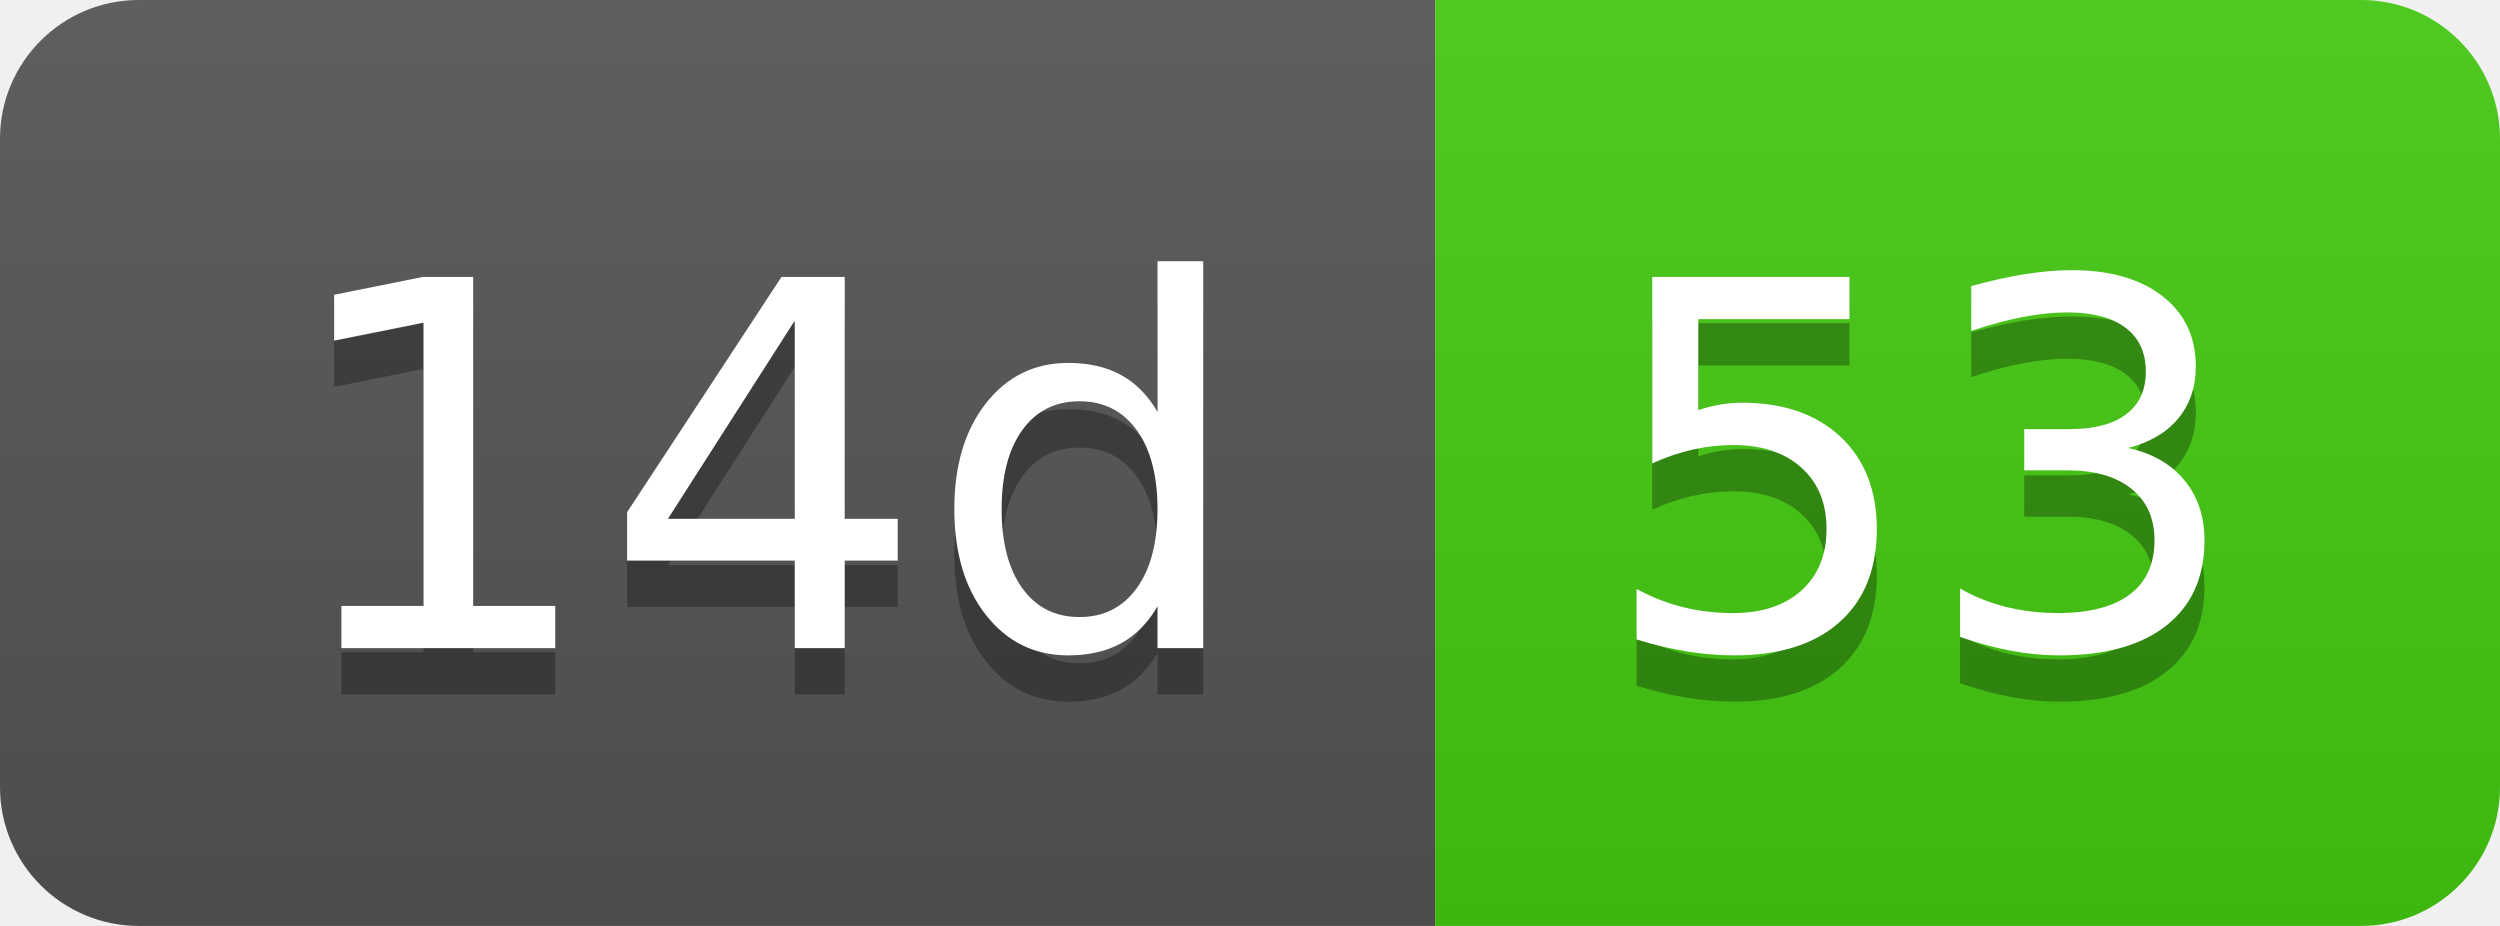
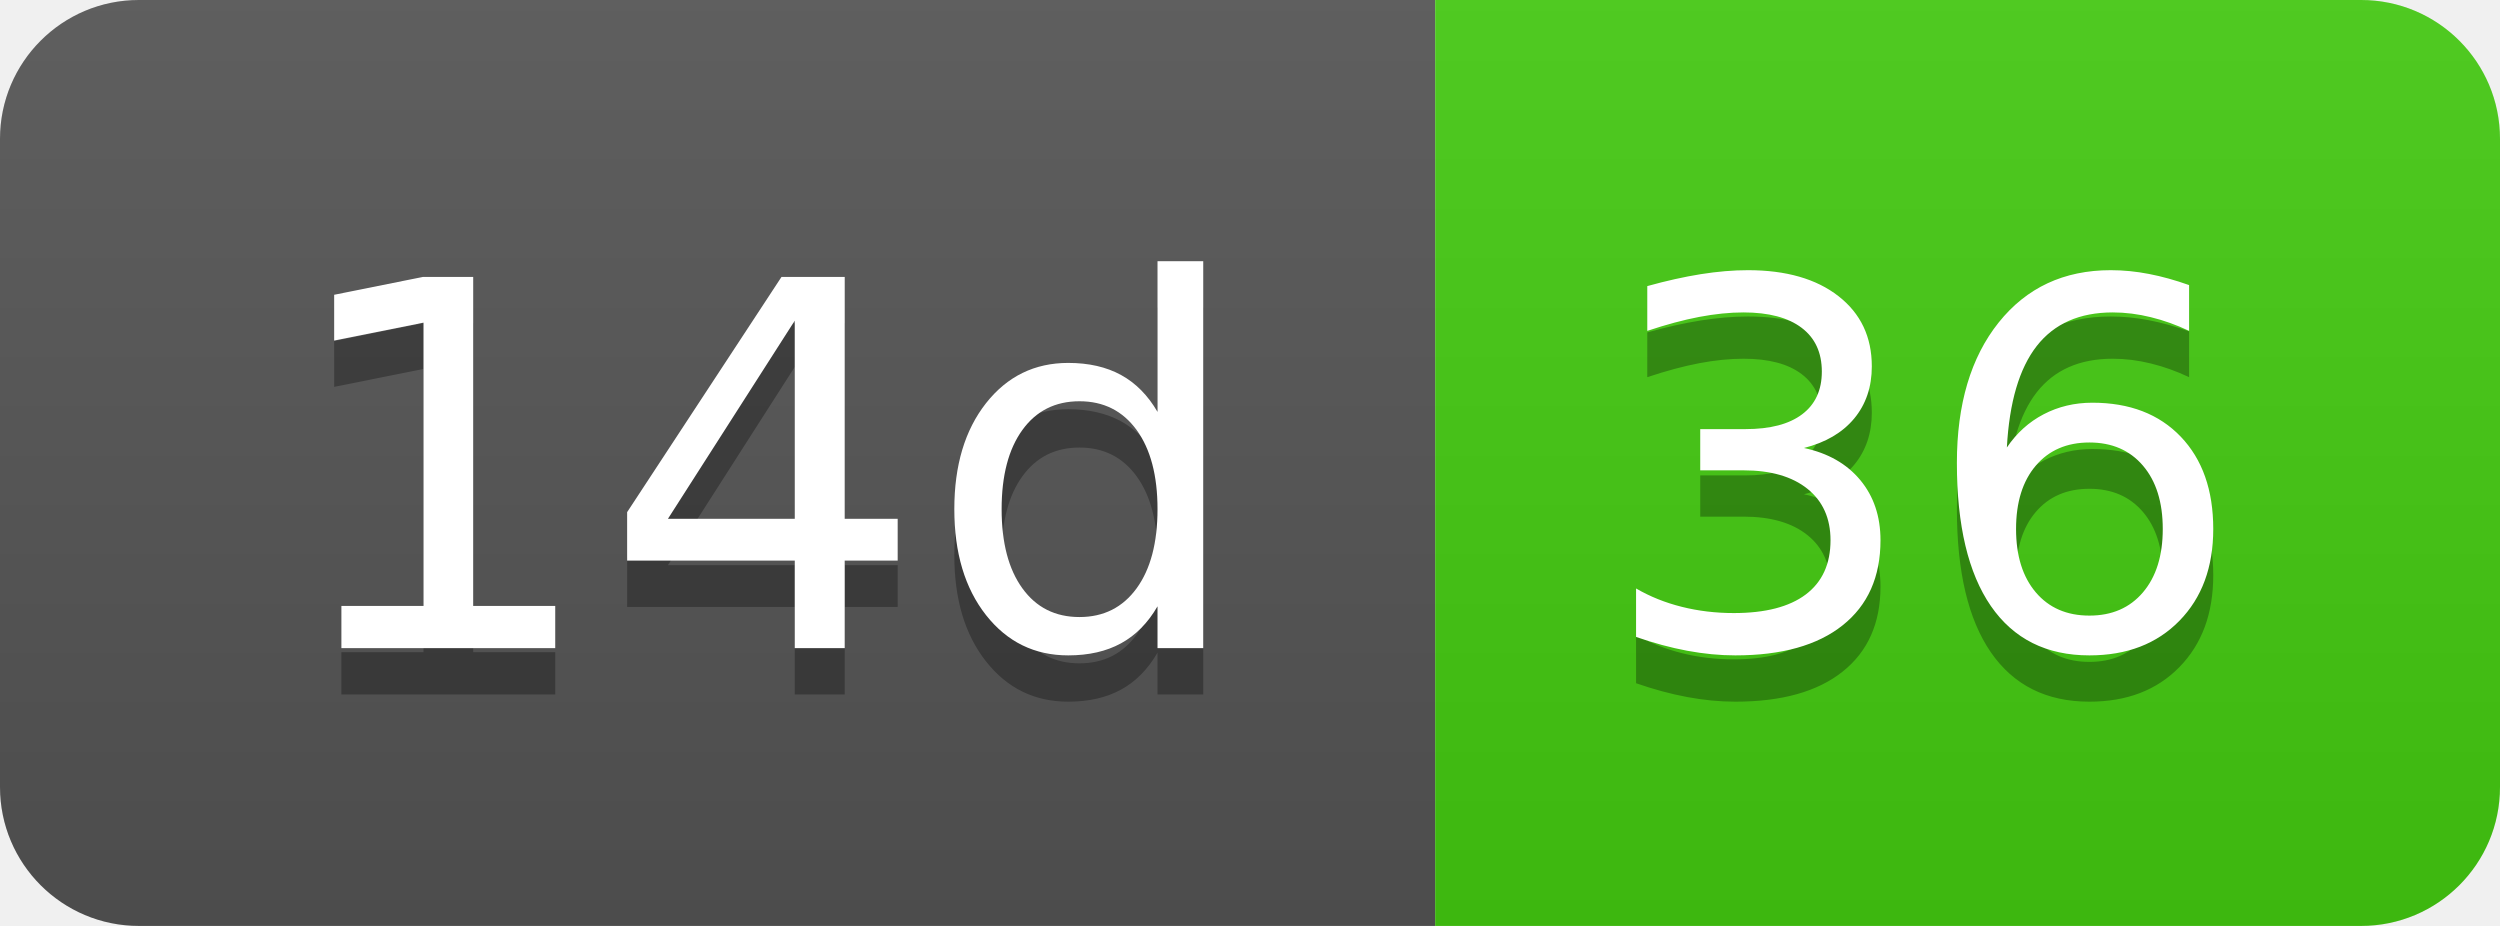
- <svg xmlns="http://www.w3.org/2000/svg" width="54" height="20" role="img" aria-label="14d: 53">
+ <svg xmlns="http://www.w3.org/2000/svg" width="54" height="20" role="img" aria-label="14d: 36">
  <linearGradient id="s" x2="0" y2="100%">
    <stop offset="0" stop-color="#bbb" stop-opacity=".1" />
    <stop offset="1" stop-opacity=".1" />
  </linearGradient>
  <clipPath id="r">
    <rect width="54" height="20" rx="3" fill="#fff" />
  </clipPath>
  <g clip-path="url(#r)">
    <rect width="31" height="20" fill="#555" />
    <rect x="31" width="23" height="20" fill="#4c1" />
    <rect width="54" height="20" fill="url(#s)" />
  </g>
  <g fill="#fff" text-anchor="middle" font-family="Verdana,Geneva,DejaVu Sans,sans-serif" text-rendering="geometricPrecision" font-size="110">
    <text aria-hidden="true" x="165" y="150" fill="#010101" fill-opacity=".3" transform="scale(.1)" textLength="210">14d</text>
    <text x="165" y="140" transform="scale(.1)" fill="#fff" textLength="210">14d</text>
-     <text aria-hidden="true" x="415" y="150" fill="#010101" fill-opacity=".3" transform="scale(.1)" textLength="130">53</text>
-     <text x="415" y="140" transform="scale(.1)" fill="#fff" textLength="130">53</text>
+     <text aria-hidden="true" x="415" y="150" fill="#010101" fill-opacity=".3" transform="scale(.1)" textLength="130">36</text>
+     <text x="415" y="140" transform="scale(.1)" fill="#fff" textLength="130">36</text>
  </g>
</svg>
